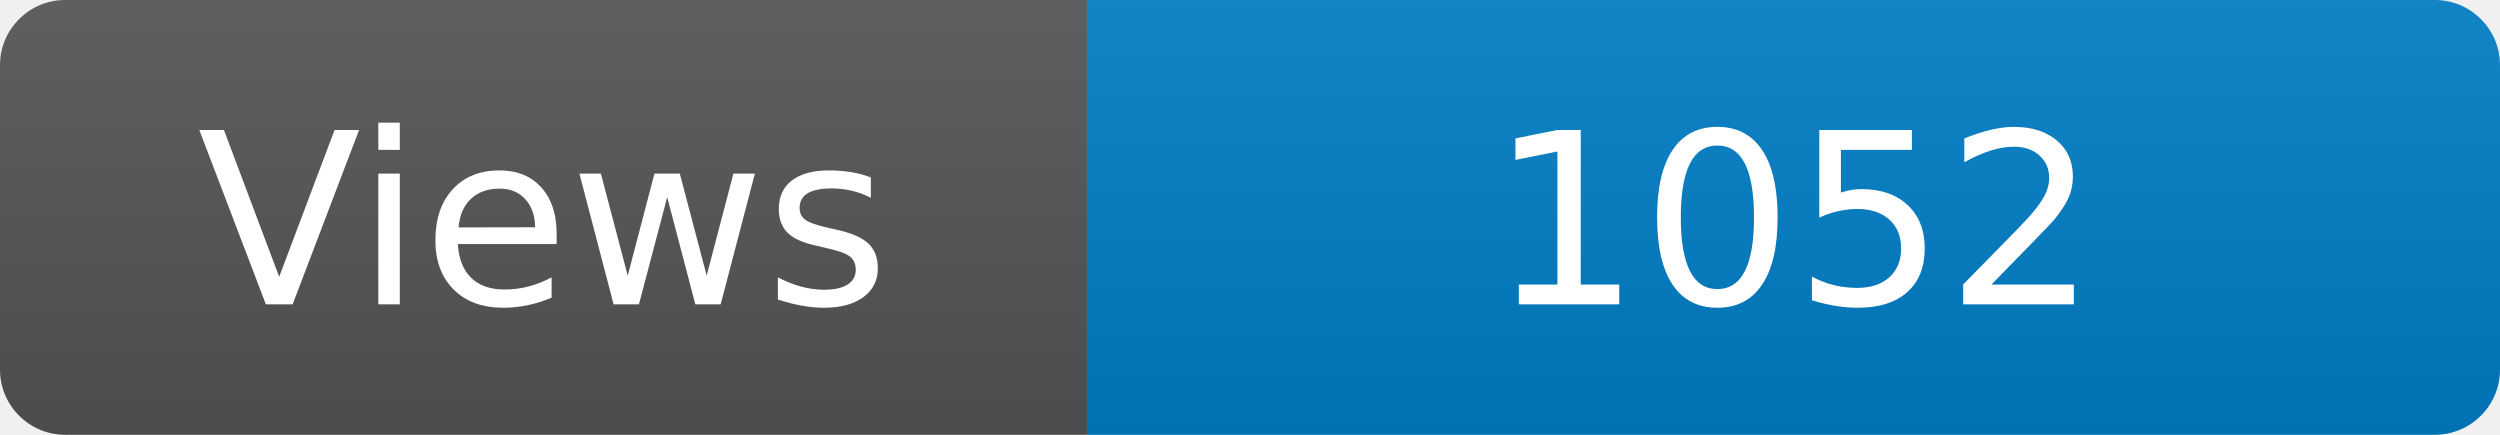
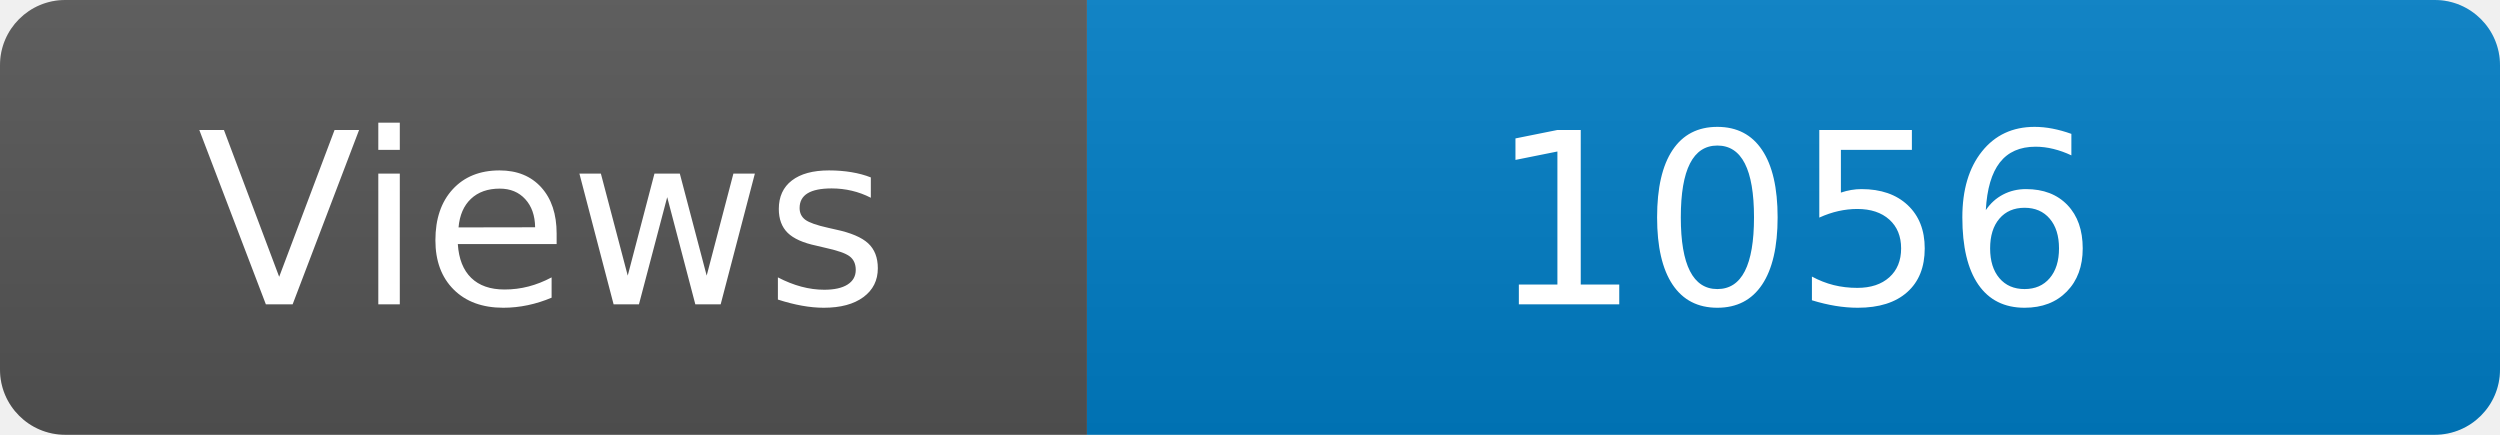
<svg xmlns="http://www.w3.org/2000/svg" width="115" height="20" role="img" aria-label="Maintained?: yes">
  <linearGradient id="s" x2="0" y2="100%">
    <stop offset="0" stop-color="#bbb" stop-opacity=".1" />
    <stop offset="1" stop-opacity=".1" />
  </linearGradient>
  <clipPath id="r">
    <rect width="115" height="20" rx="3" fill="#fff" />
  </clipPath>
  <g clip-path="url(#r)">
    <rect width="50" height="20" fill="#555" />
    <rect x="50" width="160" height="20" fill="#007ec6" />
    <rect width="115" height="20" fill="url(#s)" />
  </g>
  <g fill="#fff" text-anchor="middle" font-family="Verdana,Geneva,DejaVu Sans,sans-serif" font-size="110">
    <text x="250" y="140" transform="scale(.1)" fill="#fff">Views</text>
-     <text x="825" y="140" transform="scale(.1)" fill="#fff">1052</text>
+     <text x="825" y="140" transform="scale(.1)" fill="#fff">1056</text>
  </g>
</svg>
